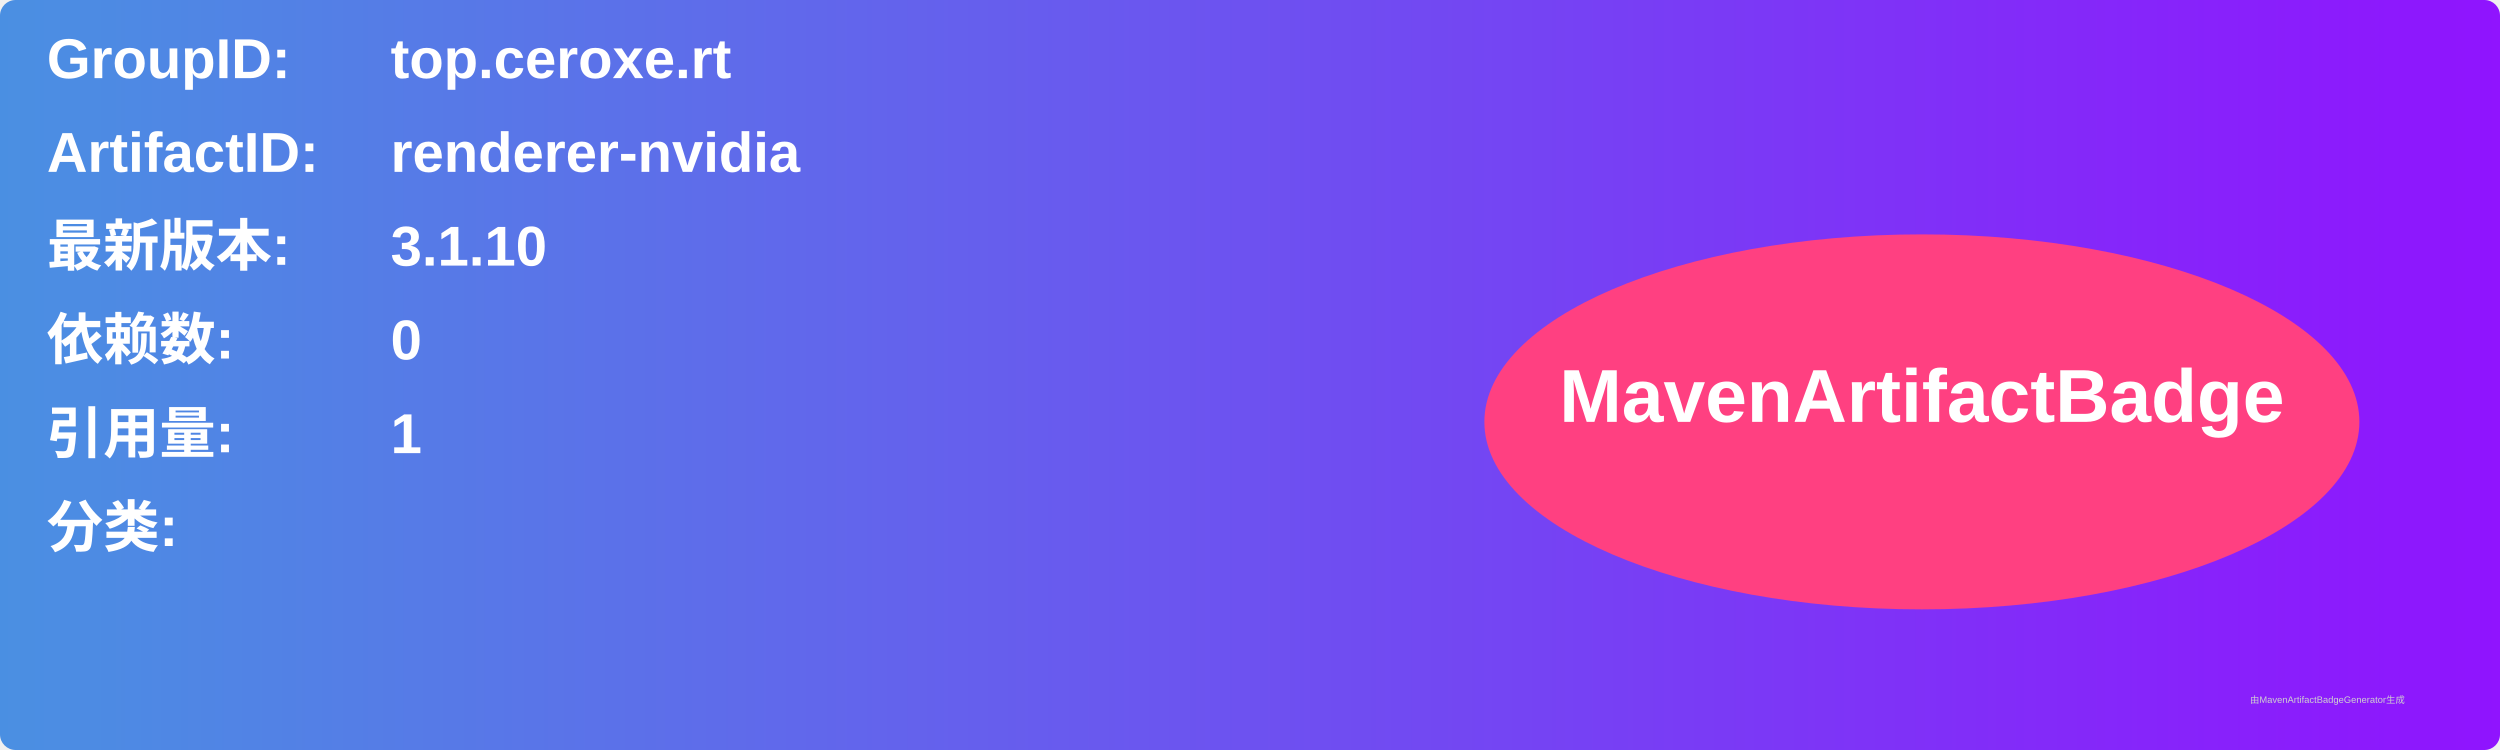
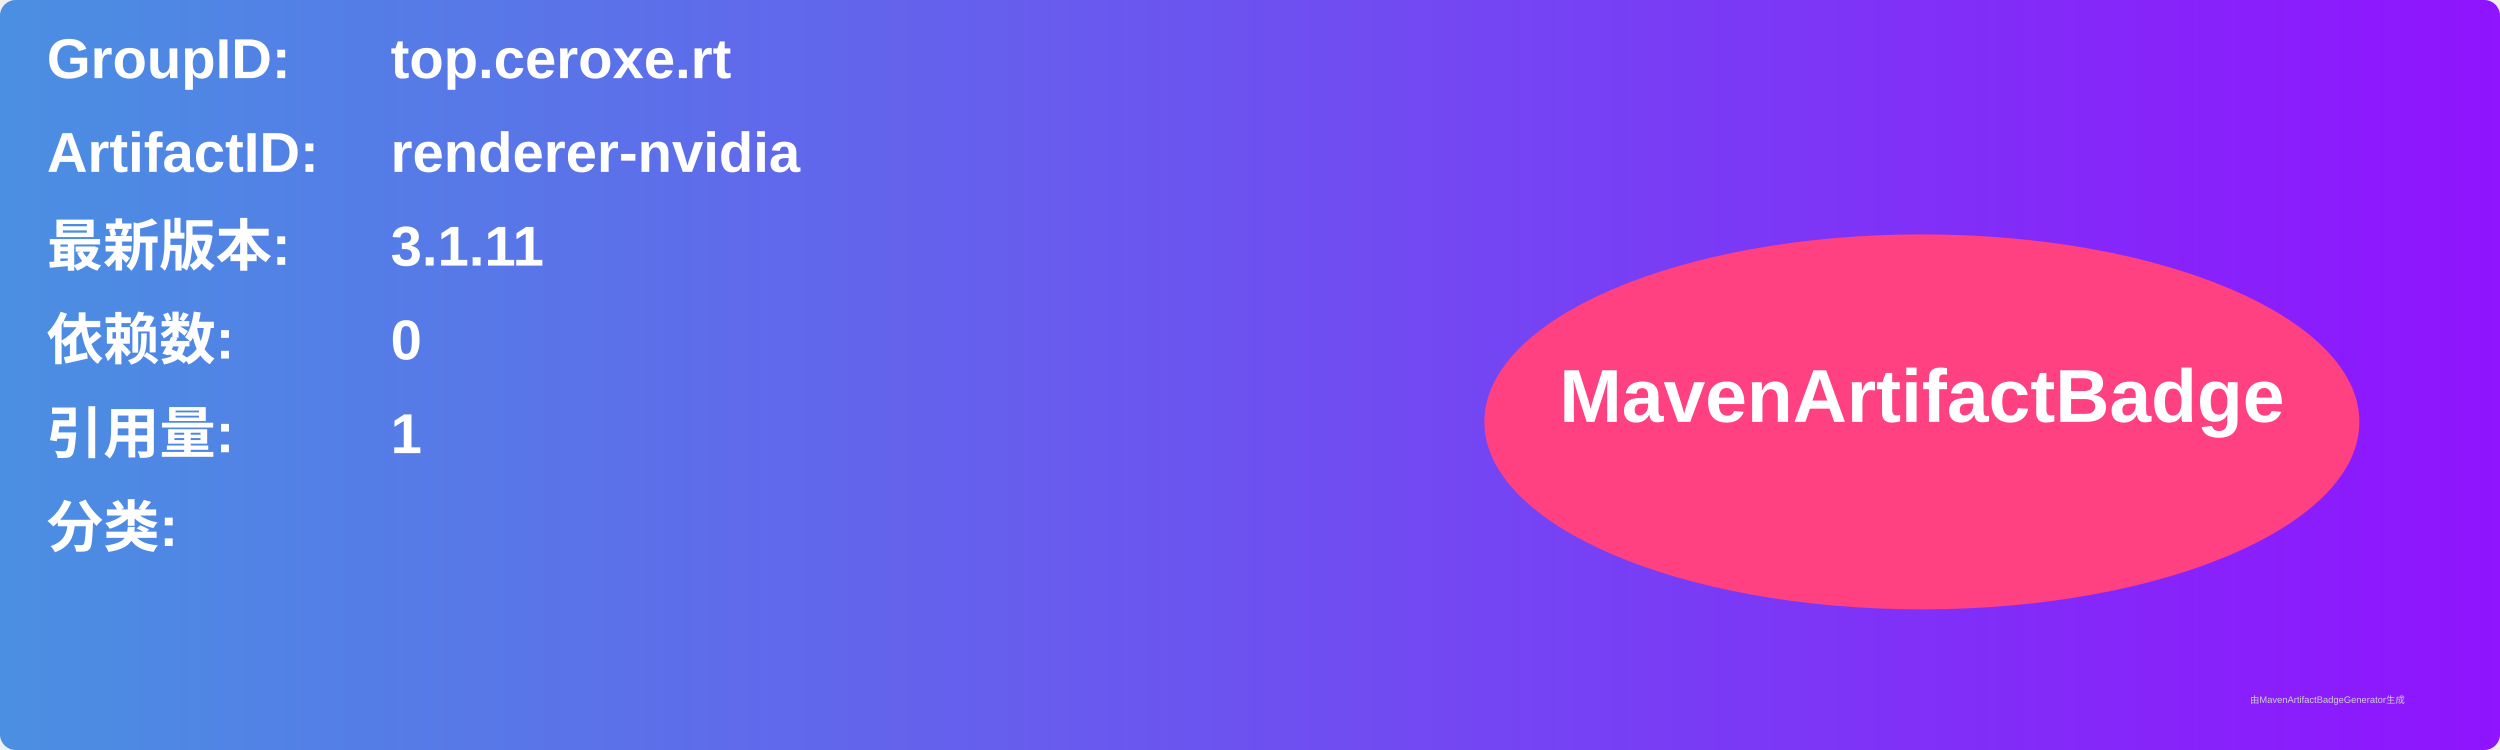
<svg xmlns="http://www.w3.org/2000/svg" width="800" height="240" viewBox="0 0 800 240">
  <linearGradient id="grad" x1="0%" y1="0%" x2="100%" y2="0%">
    <stop offset="0%" stop-color="#4a90e2" />
    <stop offset="100%" stop-color="#9013fe" />
  </linearGradient>
  <rect width="100%" height="100%" rx="5" ry="5" fill="url(#grad)" />
  <g transform="translate(15, 15)">
    <text x="0" y="10" font-family="Arial" font-size="18" fill="white" font-weight="bold" width="260">GroupID:</text>
    <text x="110" y="10" font-family="Arial" font-size="18" fill="white" font-weight="bold" width="460">top.ceroxe.rt</text>
    <text x="0" y="40" font-family="Arial" font-size="18" fill="white" font-weight="bold" width="260">ArtifactID:</text>
    <text x="110" y="40" font-family="Arial" font-size="18" fill="white" font-weight="bold" width="460">renderer-nvidia</text>
    <text x="0" y="70" font-family="Arial" font-size="18" fill="white" font-weight="bold">最新版本:</text>
    <text x="110" y="70" font-family="Arial" font-size="18" fill="white" font-weight="bold">
-       <tspan font-weight="bold">3.1.10</tspan>
+       <tspan font-weight="bold">3.1.11</tspan>
    </text>
    <text x="0" y="100" font-family="Arial" font-size="18" fill="white" font-weight="bold">依赖数: </text>
    <text x="110" y="100" font-family="Arial" font-size="18" fill="white">
      <tspan font-weight="bold">0</tspan>
    </text>
    <text x="0" y="130" font-family="Arial" font-size="18" fill="white" font-weight="bold">引用量: </text>
    <text x="110" y="130" font-family="Arial" font-size="18" fill="white">
      <tspan font-weight="bold">1</tspan>
    </text>
    <text x="0" y="160" font-family="Arial" font-size="18" fill="white" font-weight="bold">分类:</text>
    <text x="10" y="190" font-family="Arial" font-size="10" fill="white">
      <tspan font-weight="bold" />
    </text>
    <ellipse cx="600" cy="120" rx="140" ry="60" fill="#ff4081" />
    <text x="600" y="120" text-anchor="middle" font-family="Arial" font-size="24" fill="white" font-weight="bold">MavenArtifactBadge</text>
  </g>
  <text x="720" y="225" font-family="Arial" font-size="3" fill="#d0d0d0">由MavenArtifactBadgeGenerator生成</text>
</svg>
